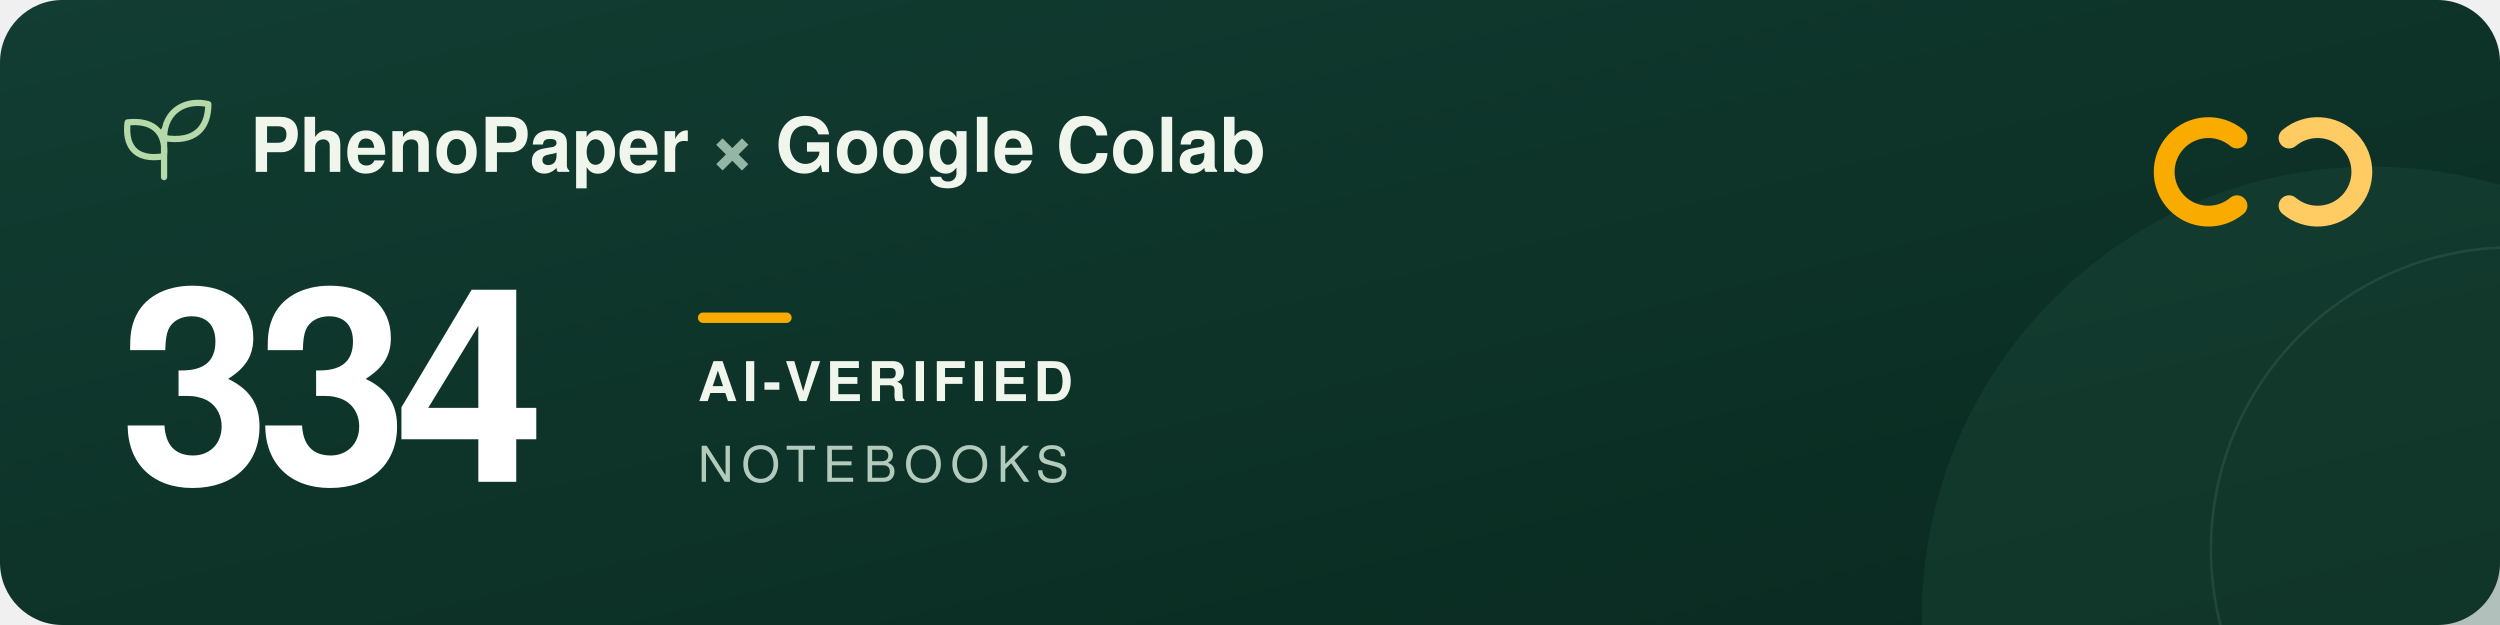
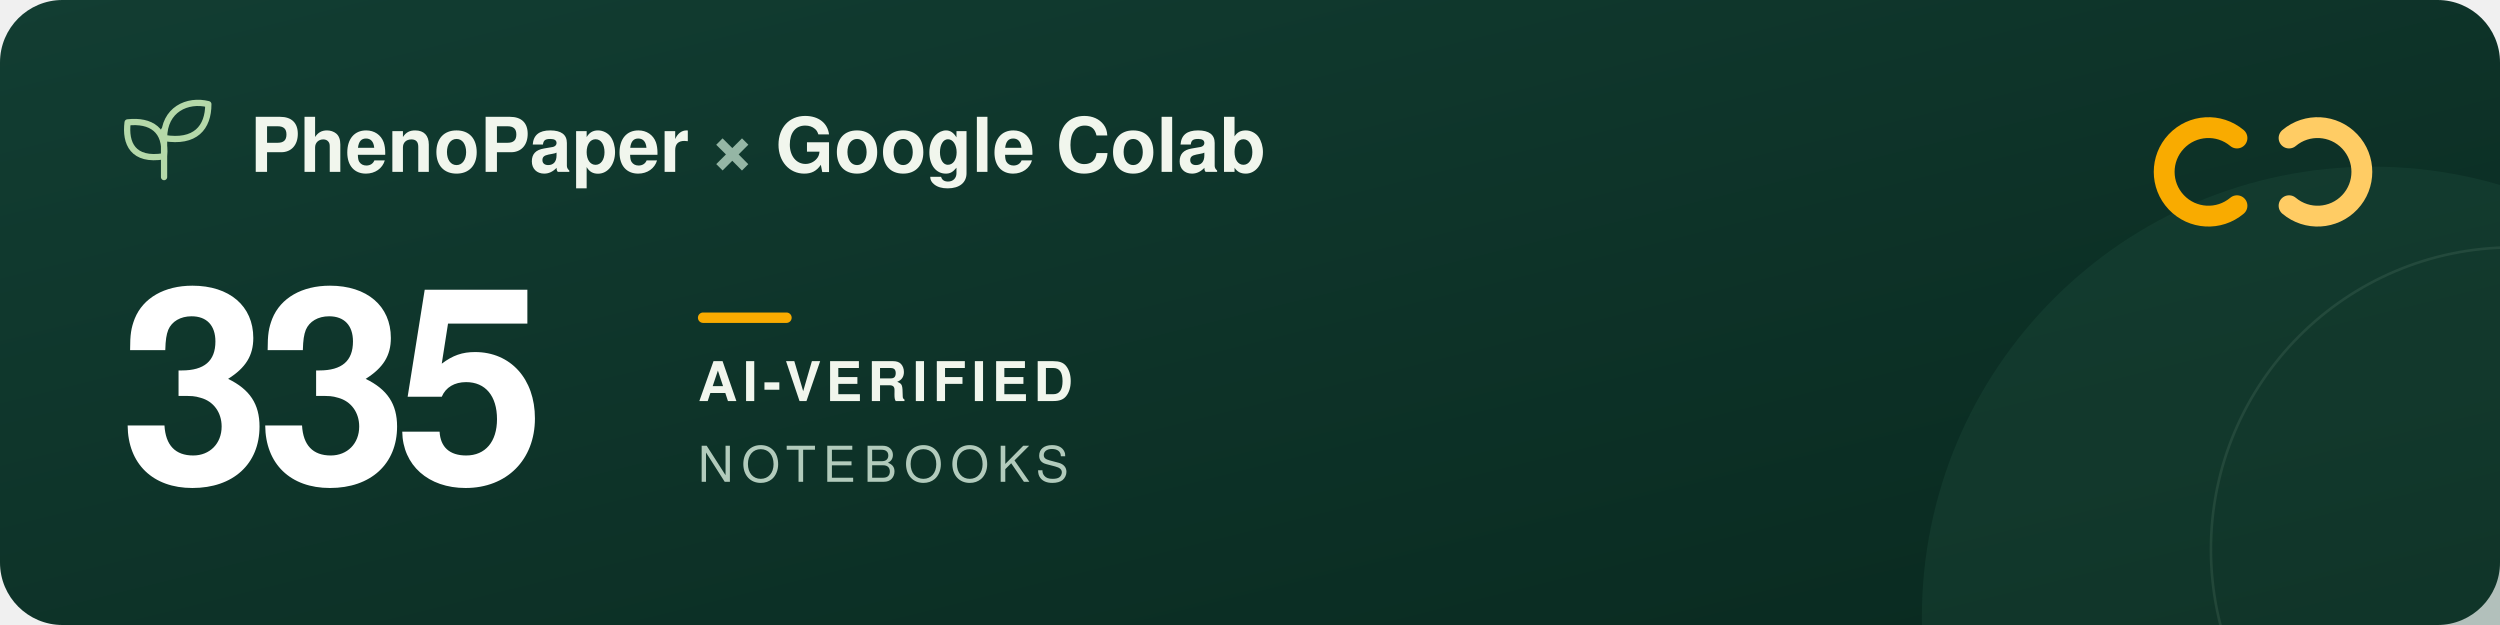
<svg xmlns="http://www.w3.org/2000/svg" width="960" height="240" viewBox="0 0 960 240" role="img" aria-labelledby="title description">
  <defs>
    <linearGradient id="forest" x2="1" y2="1">
      <stop stop-color="#123d32" />
      <stop offset="1" stop-color="#09291f" />
    </linearGradient>
  </defs>
  <rect width="960" height="240" rx="24" fill="url(#forest)" />
  <circle cx="911" cy="237" r="173" fill="#205240" opacity=".3" />
  <circle cx="965" cy="211" r="116" fill="none" stroke="#a5c6ad" stroke-opacity=".12" />
  <g transform="translate(48 39)" fill="none" stroke="#b5d9a9" stroke-width="2.4" stroke-linecap="round" stroke-linejoin="round">
    <path d="M15 29V11M15 21C3 23 0 16 1 8c9-1 15 3 14 13ZM15 14C15 3 24-1 32 1c0 9-5 15-17 13Z" />
  </g>
  <g font-family="-apple-system, BlinkMacSystemFont, 'Segoe UI', Helvetica, Arial, sans-serif">
    <text x="96" y="66" fill="#f1f6ed" font-size="29" font-weight="600">PhenoPaper <tspan fill="#95b6a5">×</tspan> Google Colab</text>
-     <text x="46" y="185" fill="#ffffff" font-size="104" font-weight="700" letter-spacing="-5">334</text>
+     <text x="46" y="185" fill="#ffffff" font-size="104" font-weight="700" letter-spacing="-5">335</text>
    <rect x="268" y="120" width="36" height="4" rx="2" fill="#f9ab00" />
    <text x="268" y="154" fill="#f1f6ed" font-size="21" font-weight="600" letter-spacing="2">AI-VERIFIED</text>
    <text x="268" y="185" fill="#b2cbbc" font-size="19" font-weight="500" letter-spacing="3">NOTEBOOKS</text>
  </g>
  <g transform="translate(832 44)" fill="none" stroke-width="8" stroke-linecap="round">
    <path d="M27 9a17 17 0 1 0 0 26" stroke="#f9ab00" />
    <path d="M47 9a17 17 0 1 1 0 26" stroke="#ffcc64" />
  </g>
</svg>
